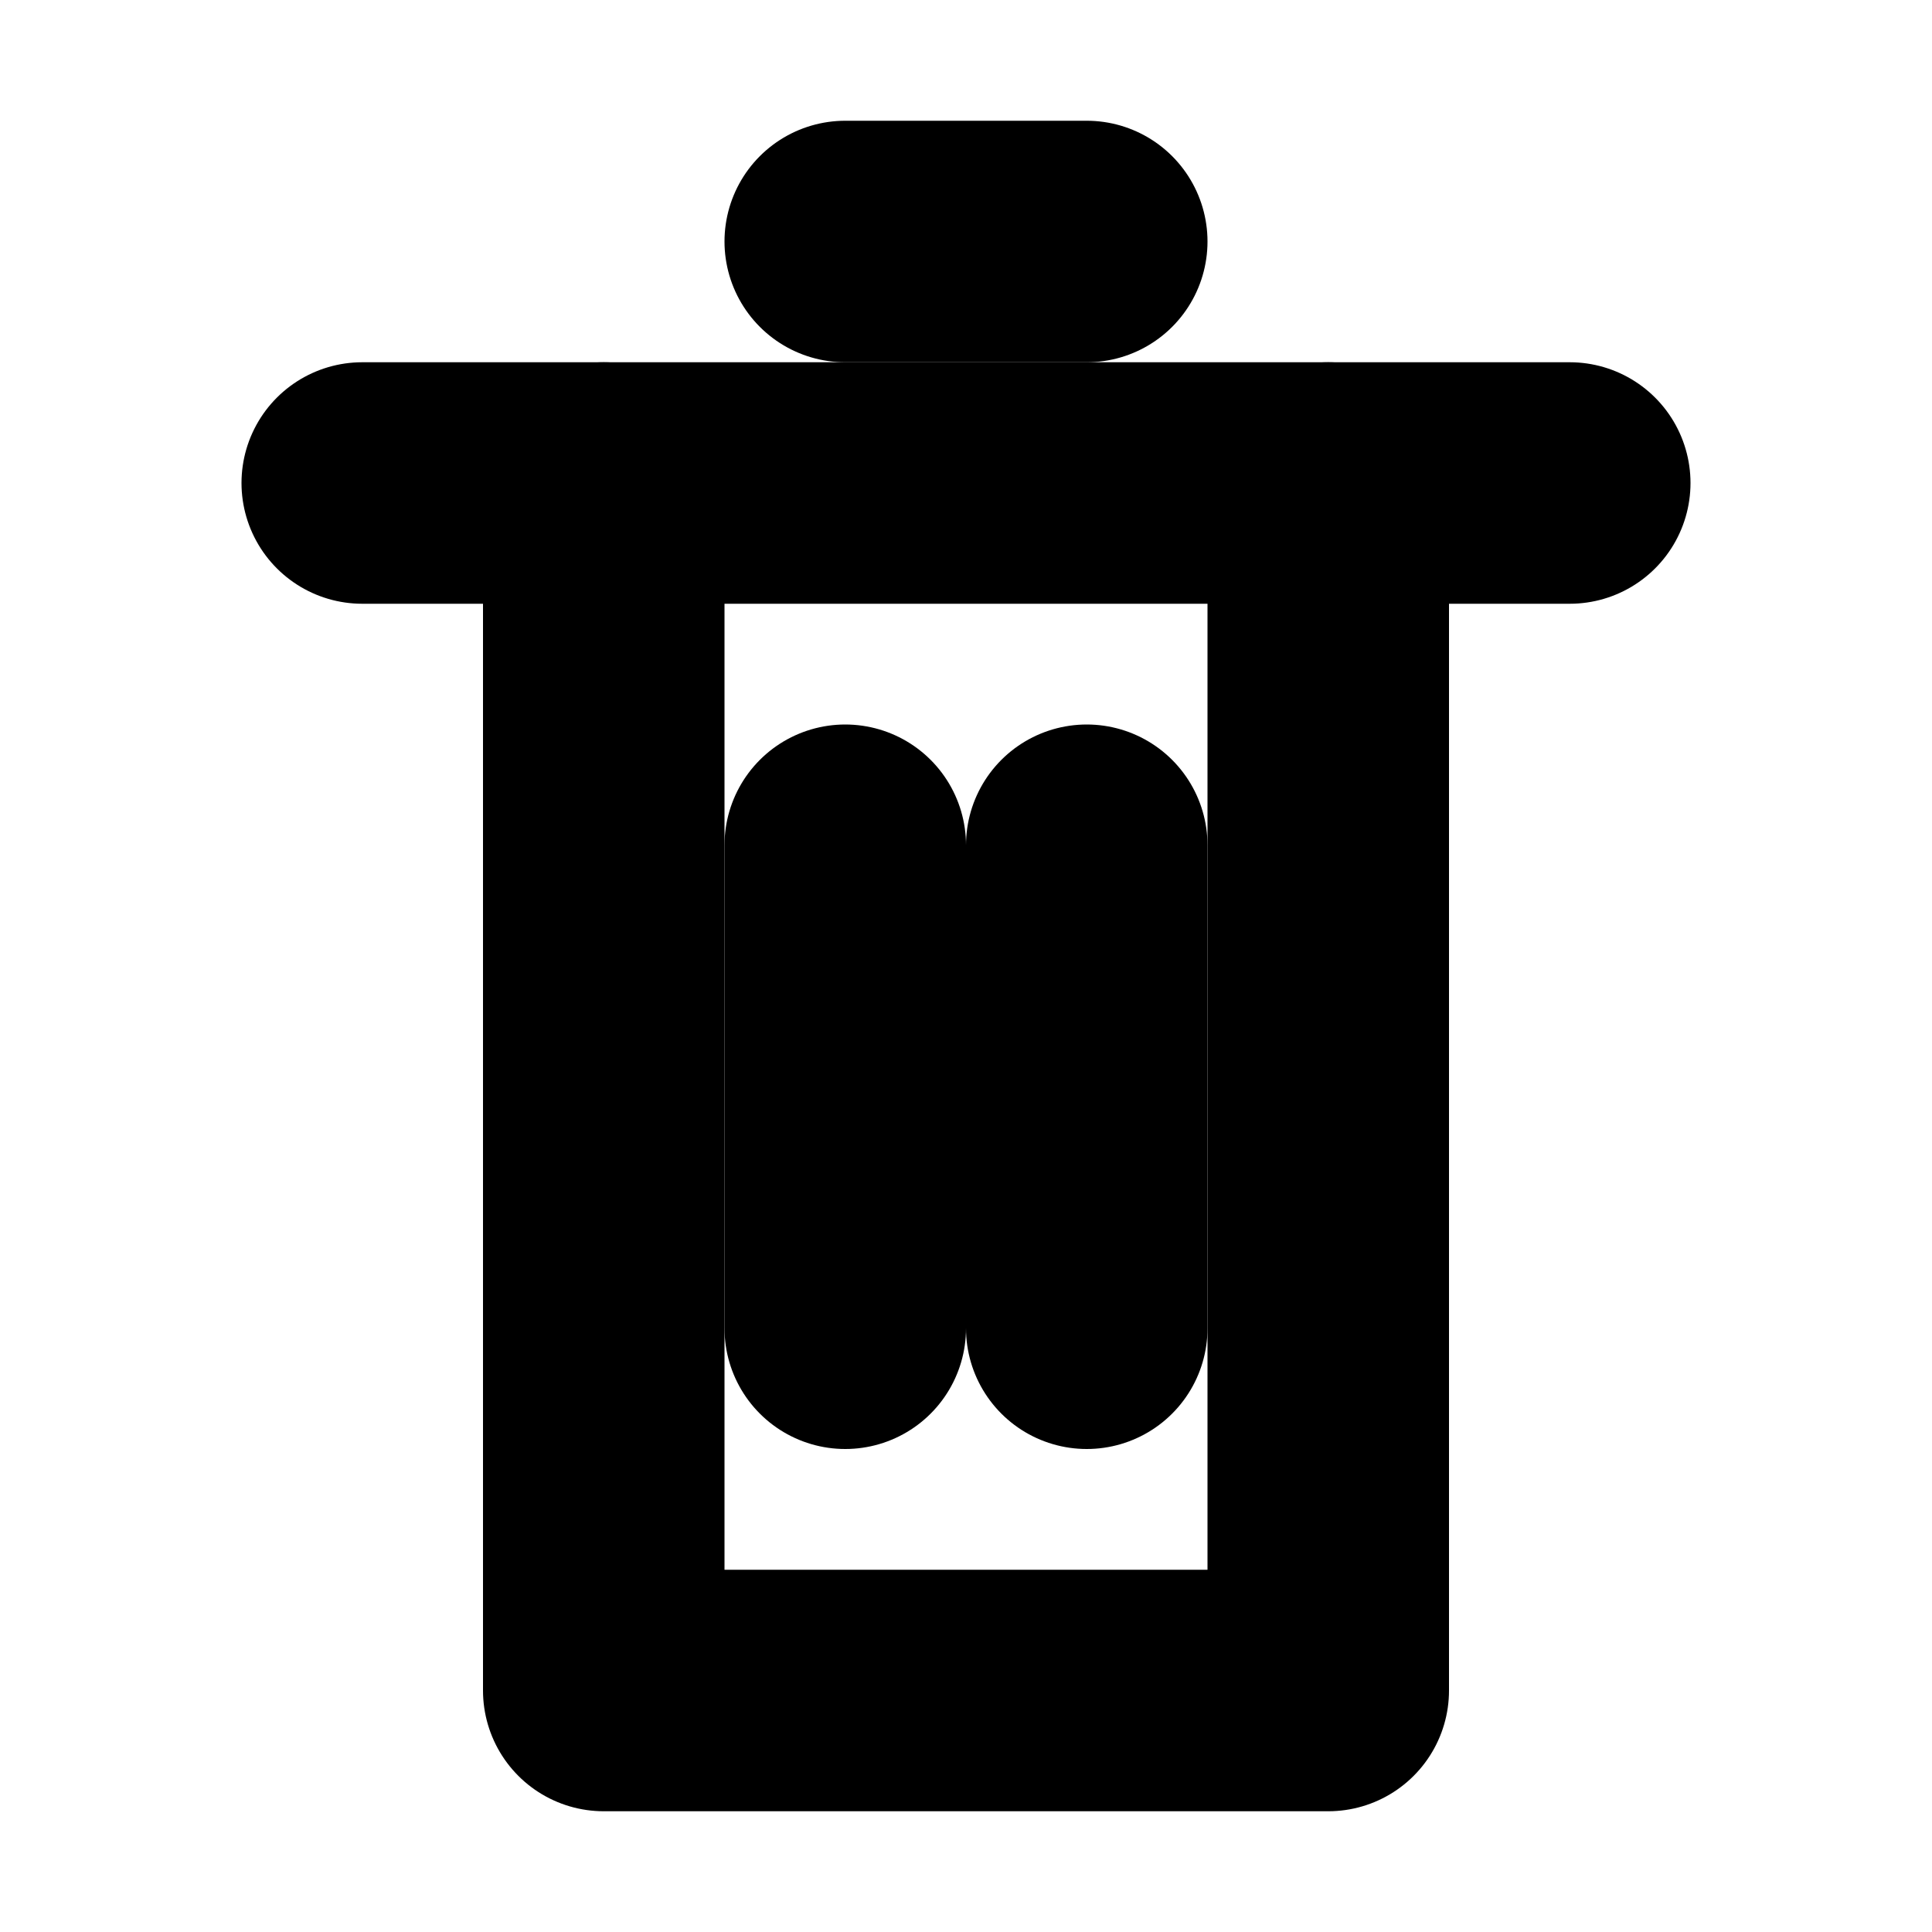
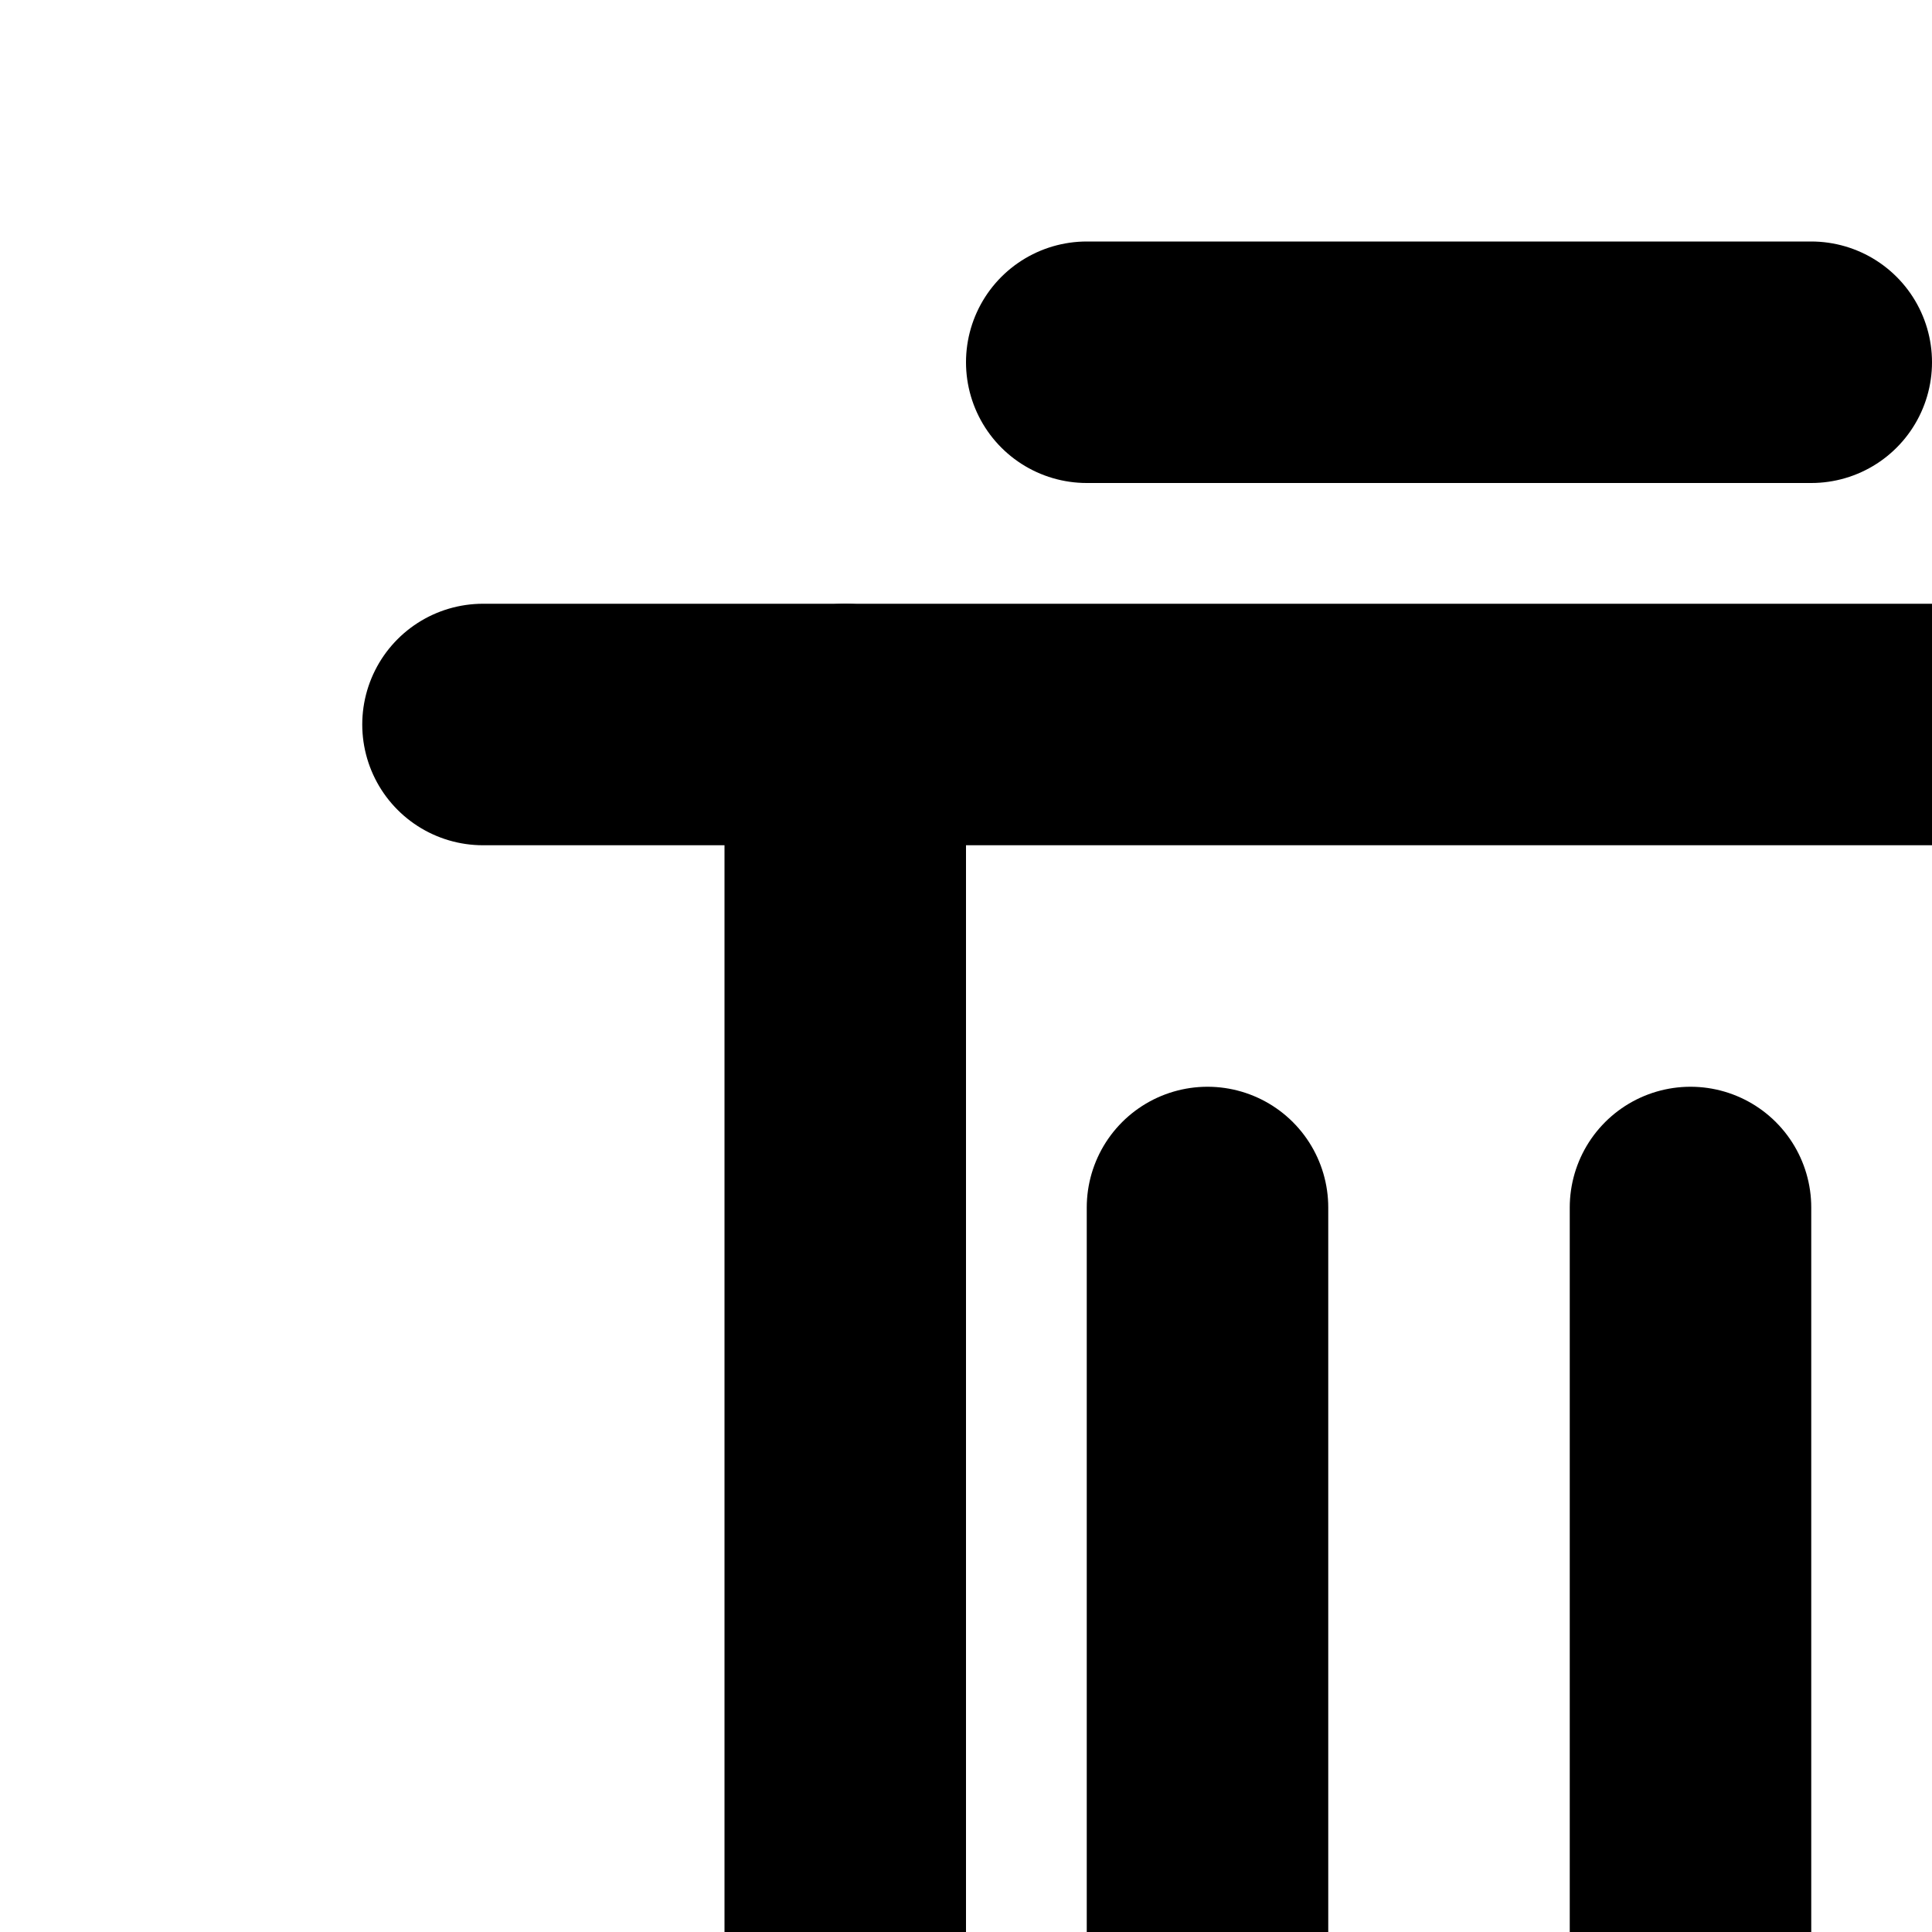
<svg xmlns="http://www.w3.org/2000/svg" viewBox="0 0 16 16">
-   <path d="M3 4 L13 4" fill="none" stroke="currentColor" stroke-width="2" stroke-linecap="round" stroke-linejoin="round" />
-   <path d="M5 4 L5 14 L11 14 L11 4" fill="none" stroke="currentColor" stroke-width="2" stroke-linecap="round" stroke-linejoin="round" />
-   <path d="M7 2 L9 2" fill="none" stroke="currentColor" stroke-width="2" stroke-linecap="round" stroke-linejoin="round" />
-   <path d="M7 7 L7 11" fill="none" stroke="currentColor" stroke-width="2" stroke-linecap="round" stroke-linejoin="round" />
-   <path d="M9 7 L9 11" fill="none" stroke="currentColor" stroke-width="2" stroke-linecap="round" stroke-linejoin="round" />
+   <path d="M4 6 L20 6" fill="none" stroke="currentColor" stroke-width="2" stroke-linecap="round" stroke-linejoin="round" />
+   <path d="M7 6 L7 21 L17 21 L17 6" fill="none" stroke="currentColor" stroke-width="2" stroke-linecap="round" stroke-linejoin="round" />
+   <path d="M9 3 L15 3" fill="none" stroke="currentColor" stroke-width="2" stroke-linecap="round" stroke-linejoin="round" />
+   <path d="M10 10 L10 17" fill="none" stroke="currentColor" stroke-width="2" stroke-linecap="round" stroke-linejoin="round" />
+   <path d="M14 10 L14 17" fill="none" stroke="currentColor" stroke-width="2" stroke-linecap="round" stroke-linejoin="round" />
</svg>
